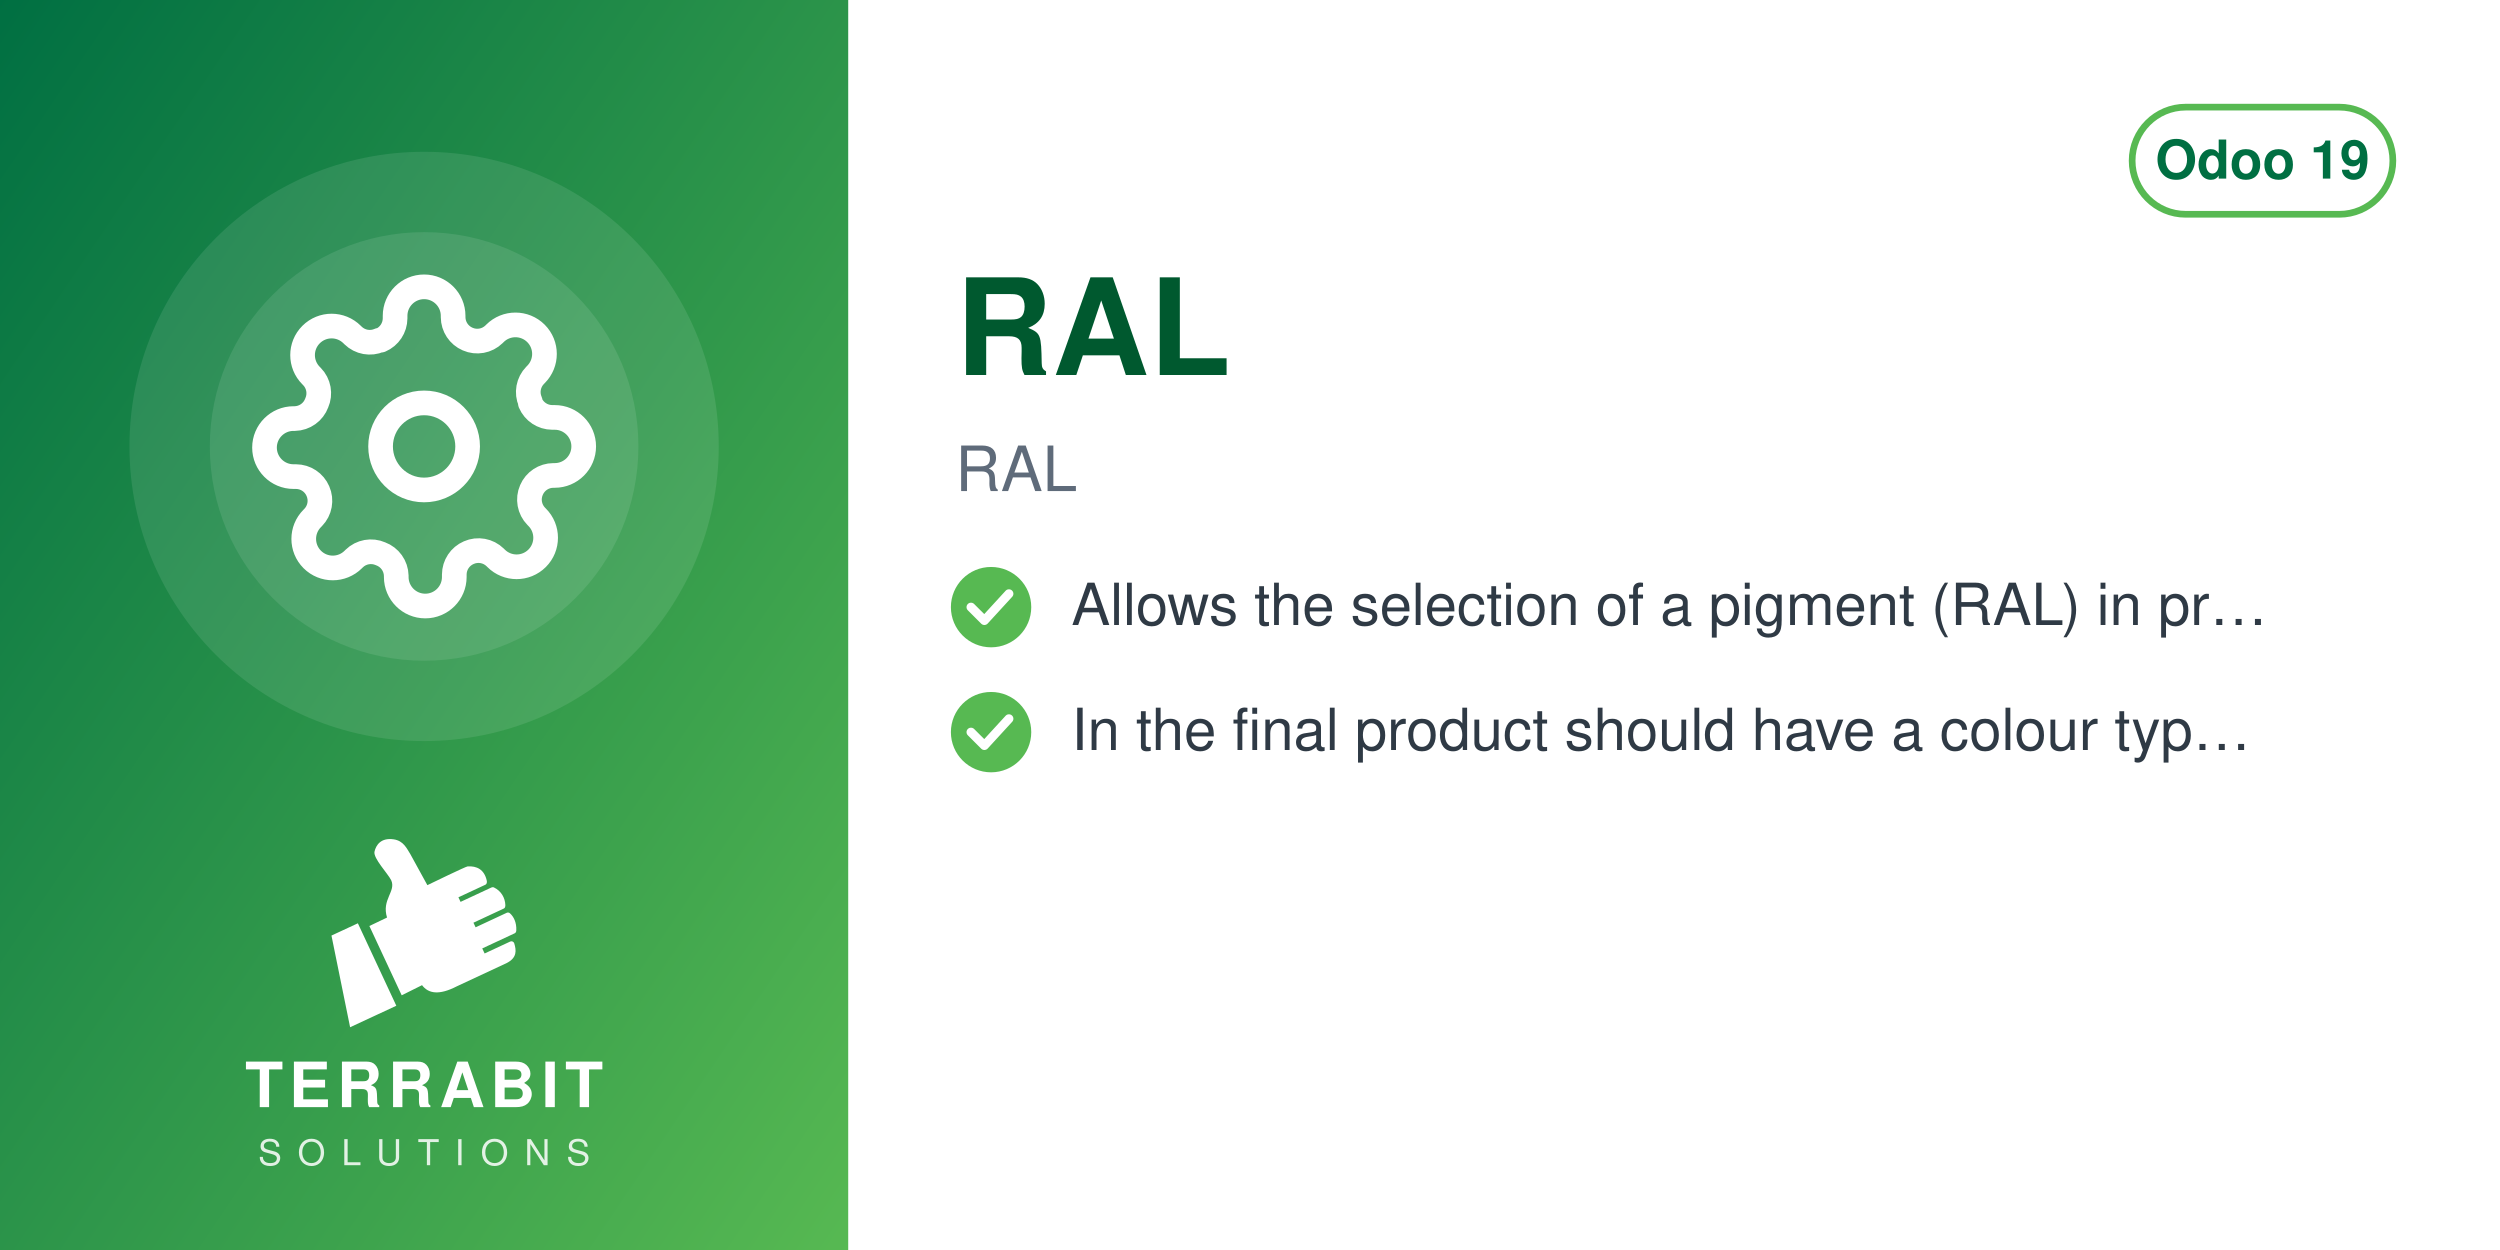
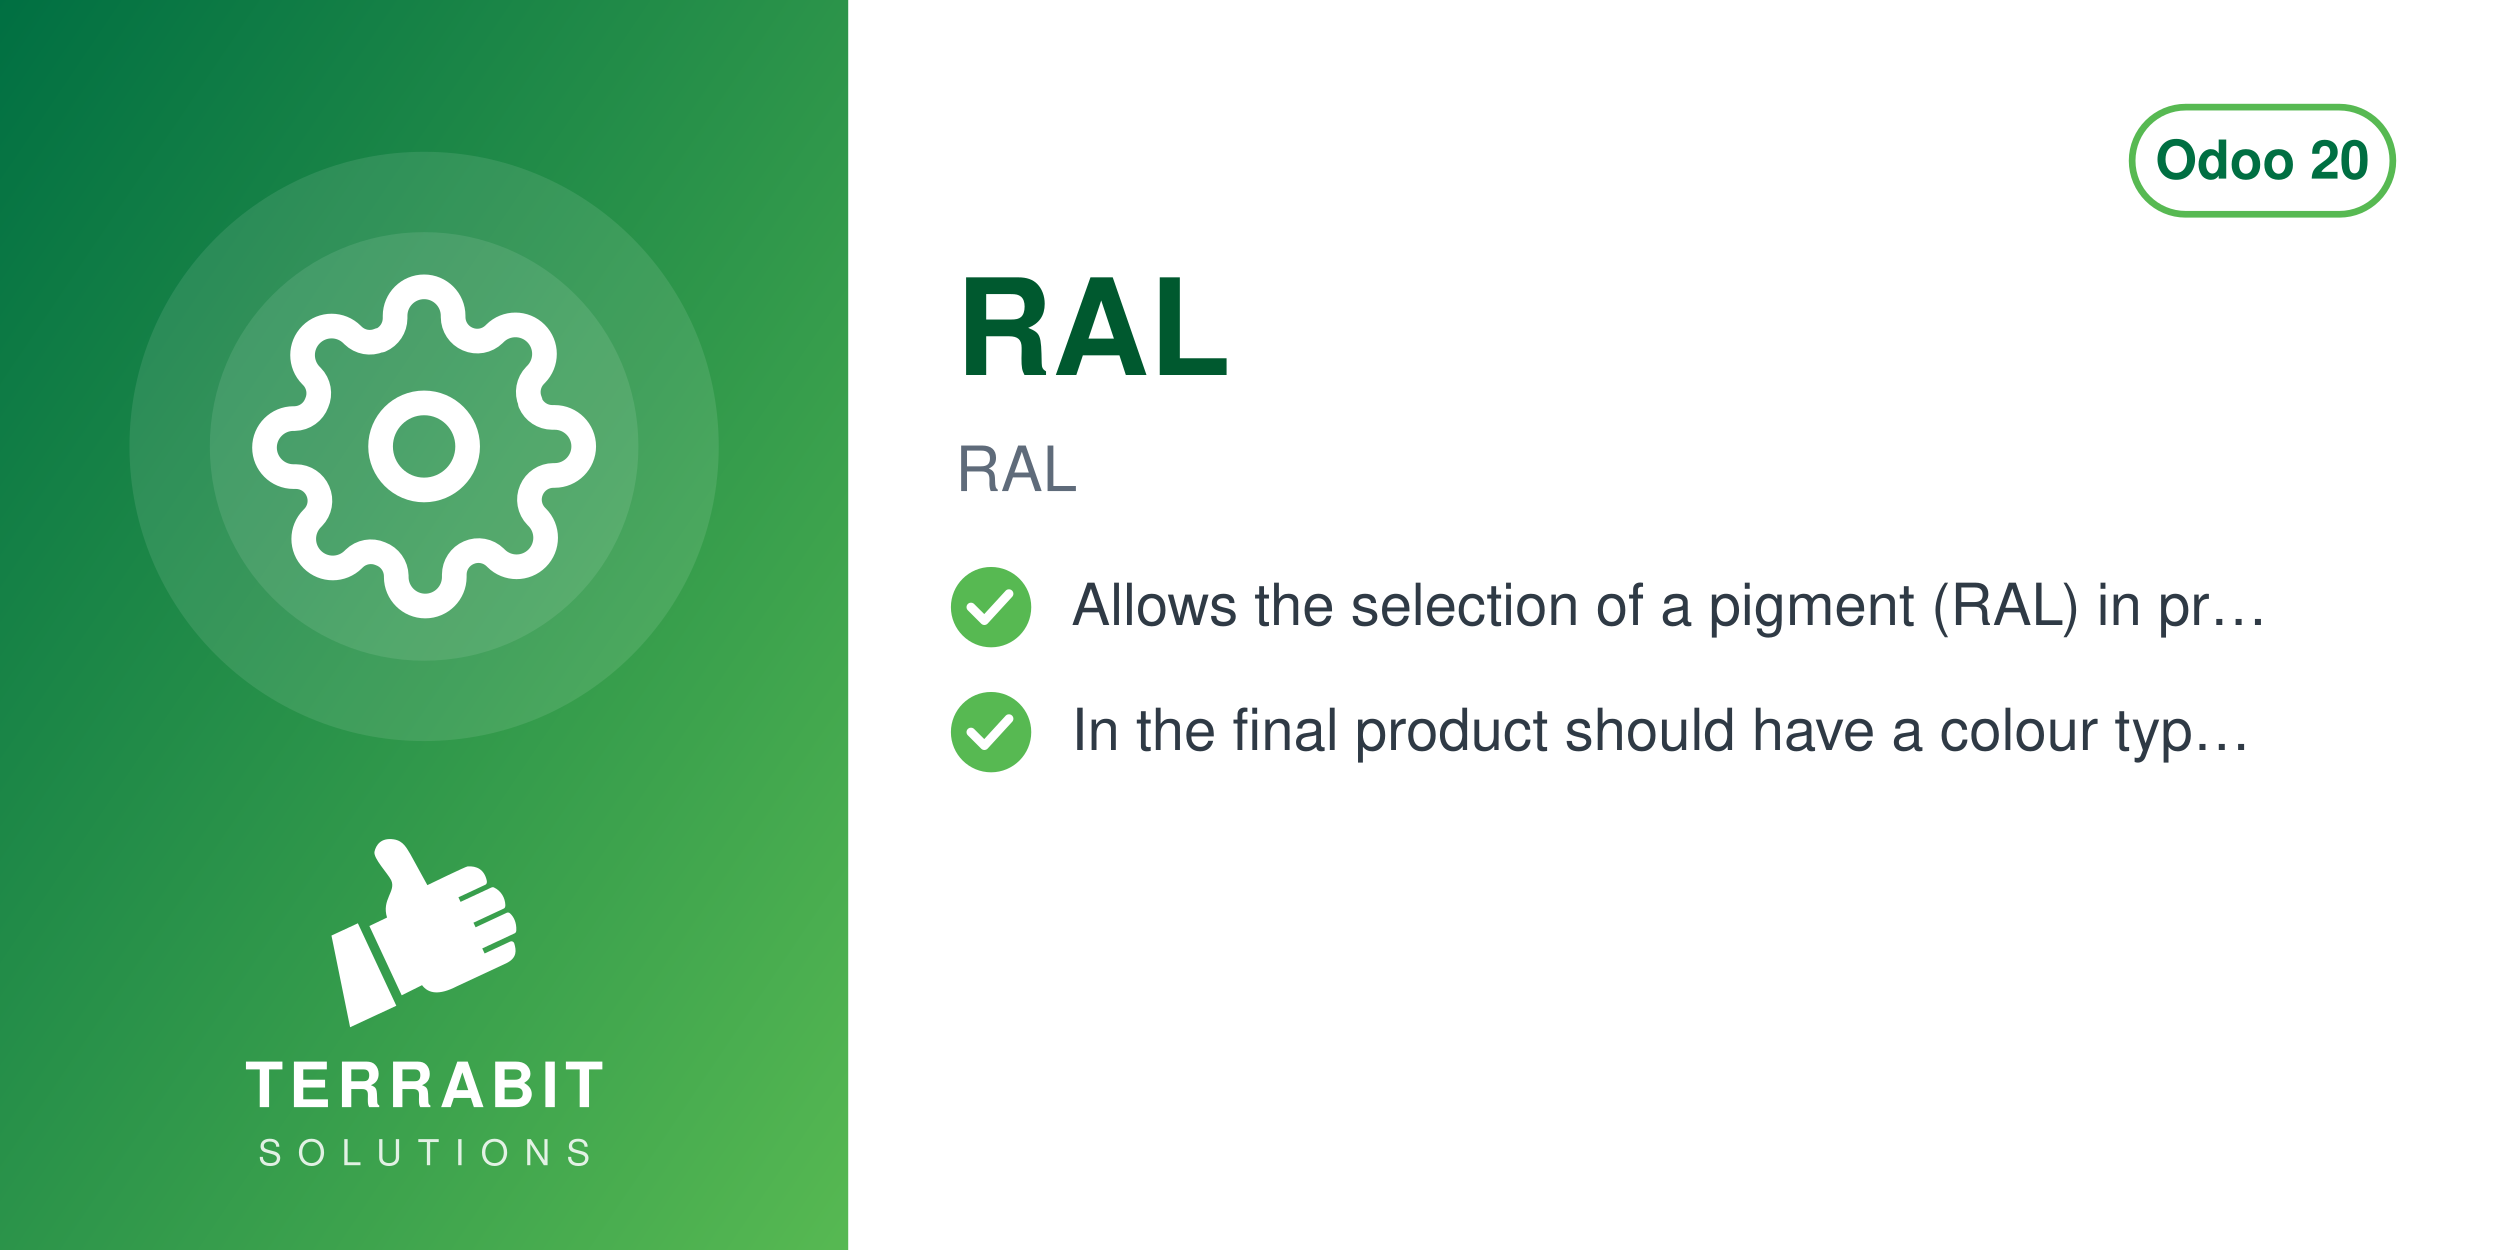
<svg xmlns="http://www.w3.org/2000/svg" width="560" height="280" viewBox="0 0 560 280">
  <defs>
    <linearGradient id="g" x1="0" y1="0" x2="1" y2="1">
      <stop offset="0" stop-color="#006F42" />
      <stop offset="1" stop-color="#57B952" />
    </linearGradient>
  </defs>
  <rect width="560" height="280" fill="#FFFFFF" />
  <rect width="190" height="280" fill="url(#g)" />
  <circle cx="95.0" cy="100" r="66" fill="white" opacity="0.10" />
  <circle cx="95.0" cy="100" r="48" fill="white" opacity="0.10" />
  <svg x="56.0" y="61.0" width="78" height="78" viewBox="0 0 24 24">
    <g fill="none" stroke="white" stroke-width="1.7" stroke-linecap="round" stroke-linejoin="round">
      <circle cx="12" cy="12" r="3" />
      <path d="M19.4 15a1.65 1.65 0 0 0 .33 1.82l.06.06a2 2 0 1 1-2.83 2.83l-.06-.06a1.65 1.65 0 0 0-1.82-.33 1.65 1.65 0 0 0-1 1.51V21a2 2 0 0 1-4 0v-.09A1.65 1.65 0 0 0 9 19.4a1.65 1.65 0 0 0-1.82.33l-.06.06a2 2 0 1 1-2.83-2.83l.06-.06a1.65 1.65 0 0 0 .33-1.82 1.65 1.65 0 0 0-1.51-1H3a2 2 0 0 1 0-4h.09A1.65 1.65 0 0 0 4.6 9a1.65 1.65 0 0 0-.33-1.82l-.06-.06a2 2 0 1 1 2.83-2.83l.06.06a1.65 1.65 0 0 0 1.82.33H9a1.65 1.65 0 0 0 1-1.51V3a2 2 0 0 1 4 0v.09a1.65 1.65 0 0 0 1 1.51 1.65 1.65 0 0 0 1.82-.33l.06-.06a2 2 0 1 1 2.83 2.83l-.06.06a1.65 1.65 0 0 0-.33 1.82V9a1.65 1.65 0 0 0 1.51 1H21a2 2 0 0 1 0 4h-.09a1.65 1.65 0 0 0-1.51 1z" />
    </g>
  </svg>
  <svg x="72.0" y="186" width="46" height="46" viewBox="4045 2535 3400 3400" preserveAspectRatio="xMidYMid meet">
    <path fill="#FFFFFF" d="M4648.32 4073.59l636.59 1365.17 -765.09 355.96 -308.63 -1517.87 437.13 -203.26zm725.61 1192.32l336.75 -167.88c105.65,140.85 282.69,170.72 576.82,18.8l819.92 -382.33c181.4,-90.13 164.26,-214.57 130.07,-328.43 -4.28,-14.25 -13.68,-24.81 -27.34,-30.7 -13.67,-5.89 -27.61,-5.11 -41.09,1.18l-422.32 196.93 -39.04 -83.72 538.07 -250.91c16.64,-7.76 24.7,-27.69 25.58,-46.04 6.48,-134.33 -44.36,-230.89 -105.84,-285.23 -15.2,-13.44 -35.71,-15.59 -54.12,-7l-513.92 239.64 -35.6 -76.34 506.31 -236.1c17.69,-8.25 22.52,-36.93 21.83,-56.45 -4.1,-117.31 -67.62,-232.74 -187.72,-290.66 -13.94,-6.72 -28.64,-6.36 -42.69,0.19l-511.21 238.38 -35.37 -75.86 448.98 -209.36c20.44,-9.53 25.81,-42.28 21.02,-64.32 -41.02,-189.07 -167.92,-247.8 -318.14,-237.87 -29.39,1.94 -589.86,273.16 -665.95,310.54l-281.84 -513.57c-59.06,-93.13 -112.7,-221.7 -276.47,-245.13 -211.24,-30.22 -291.56,94.38 -316.89,203.13 -25.32,108.75 223.84,365.99 276.05,473.69 85.52,184.27 -161.86,318.11 -68.41,617.99l-292.54 139.94 535.09 1147.51z" />
  </svg>
  <text x="95.0" y="248" text-anchor="middle" font-family="Helvetica,Arial,sans-serif" font-size="14" font-weight="800" letter-spacing="1.4" fill="white">TERRABIT</text>
  <text x="95.0" y="261" text-anchor="middle" font-family="Helvetica,Arial,sans-serif" font-size="8" font-weight="500" letter-spacing="3.6" fill="white" opacity="0.85">SOLUTIONS</text>
  <g>
    <rect x="477.6" y="24" width="58.4" height="24" rx="12" fill="none" stroke="#57B952" stroke-width="1.5" />
-     <text x="506.8" y="40" text-anchor="middle" font-family="Helvetica,Arial,sans-serif" font-size="12" font-weight="700" fill="#006F42">Odoo 19</text>
+     <text x="506.8" y="40" text-anchor="middle" font-family="Helvetica,Arial,sans-serif" font-size="12" font-weight="700" fill="#006F42">Odoo 20</text>
  </g>
  <text x="214" y="84" font-family="Helvetica,Arial,sans-serif" font-size="30" font-weight="700" fill="#00592F">RAL</text>
  <text x="214" y="110" font-family="Helvetica,Arial,sans-serif" font-size="14" fill="#5F6B7A">RAL</text>
  <circle cx="222" cy="136" r="9" fill="#57B952" />
  <path d="M217.5 136 l3 3 l5.5 -6" fill="none" stroke="white" stroke-width="2" stroke-linecap="round" stroke-linejoin="round" />
  <text x="240" y="140" font-family="Helvetica,Arial,sans-serif" font-size="13" fill="#2F3A45">Allows the selection of a pigment (RAL) in pr…</text>
  <circle cx="222" cy="164" r="9" fill="#57B952" />
  <path d="M217.5 164 l3 3 l5.5 -6" fill="none" stroke="white" stroke-width="2" stroke-linecap="round" stroke-linejoin="round" />
  <text x="240" y="168" font-family="Helvetica,Arial,sans-serif" font-size="13" fill="#2F3A45">In the final product should have a colour typ…</text>
</svg>
